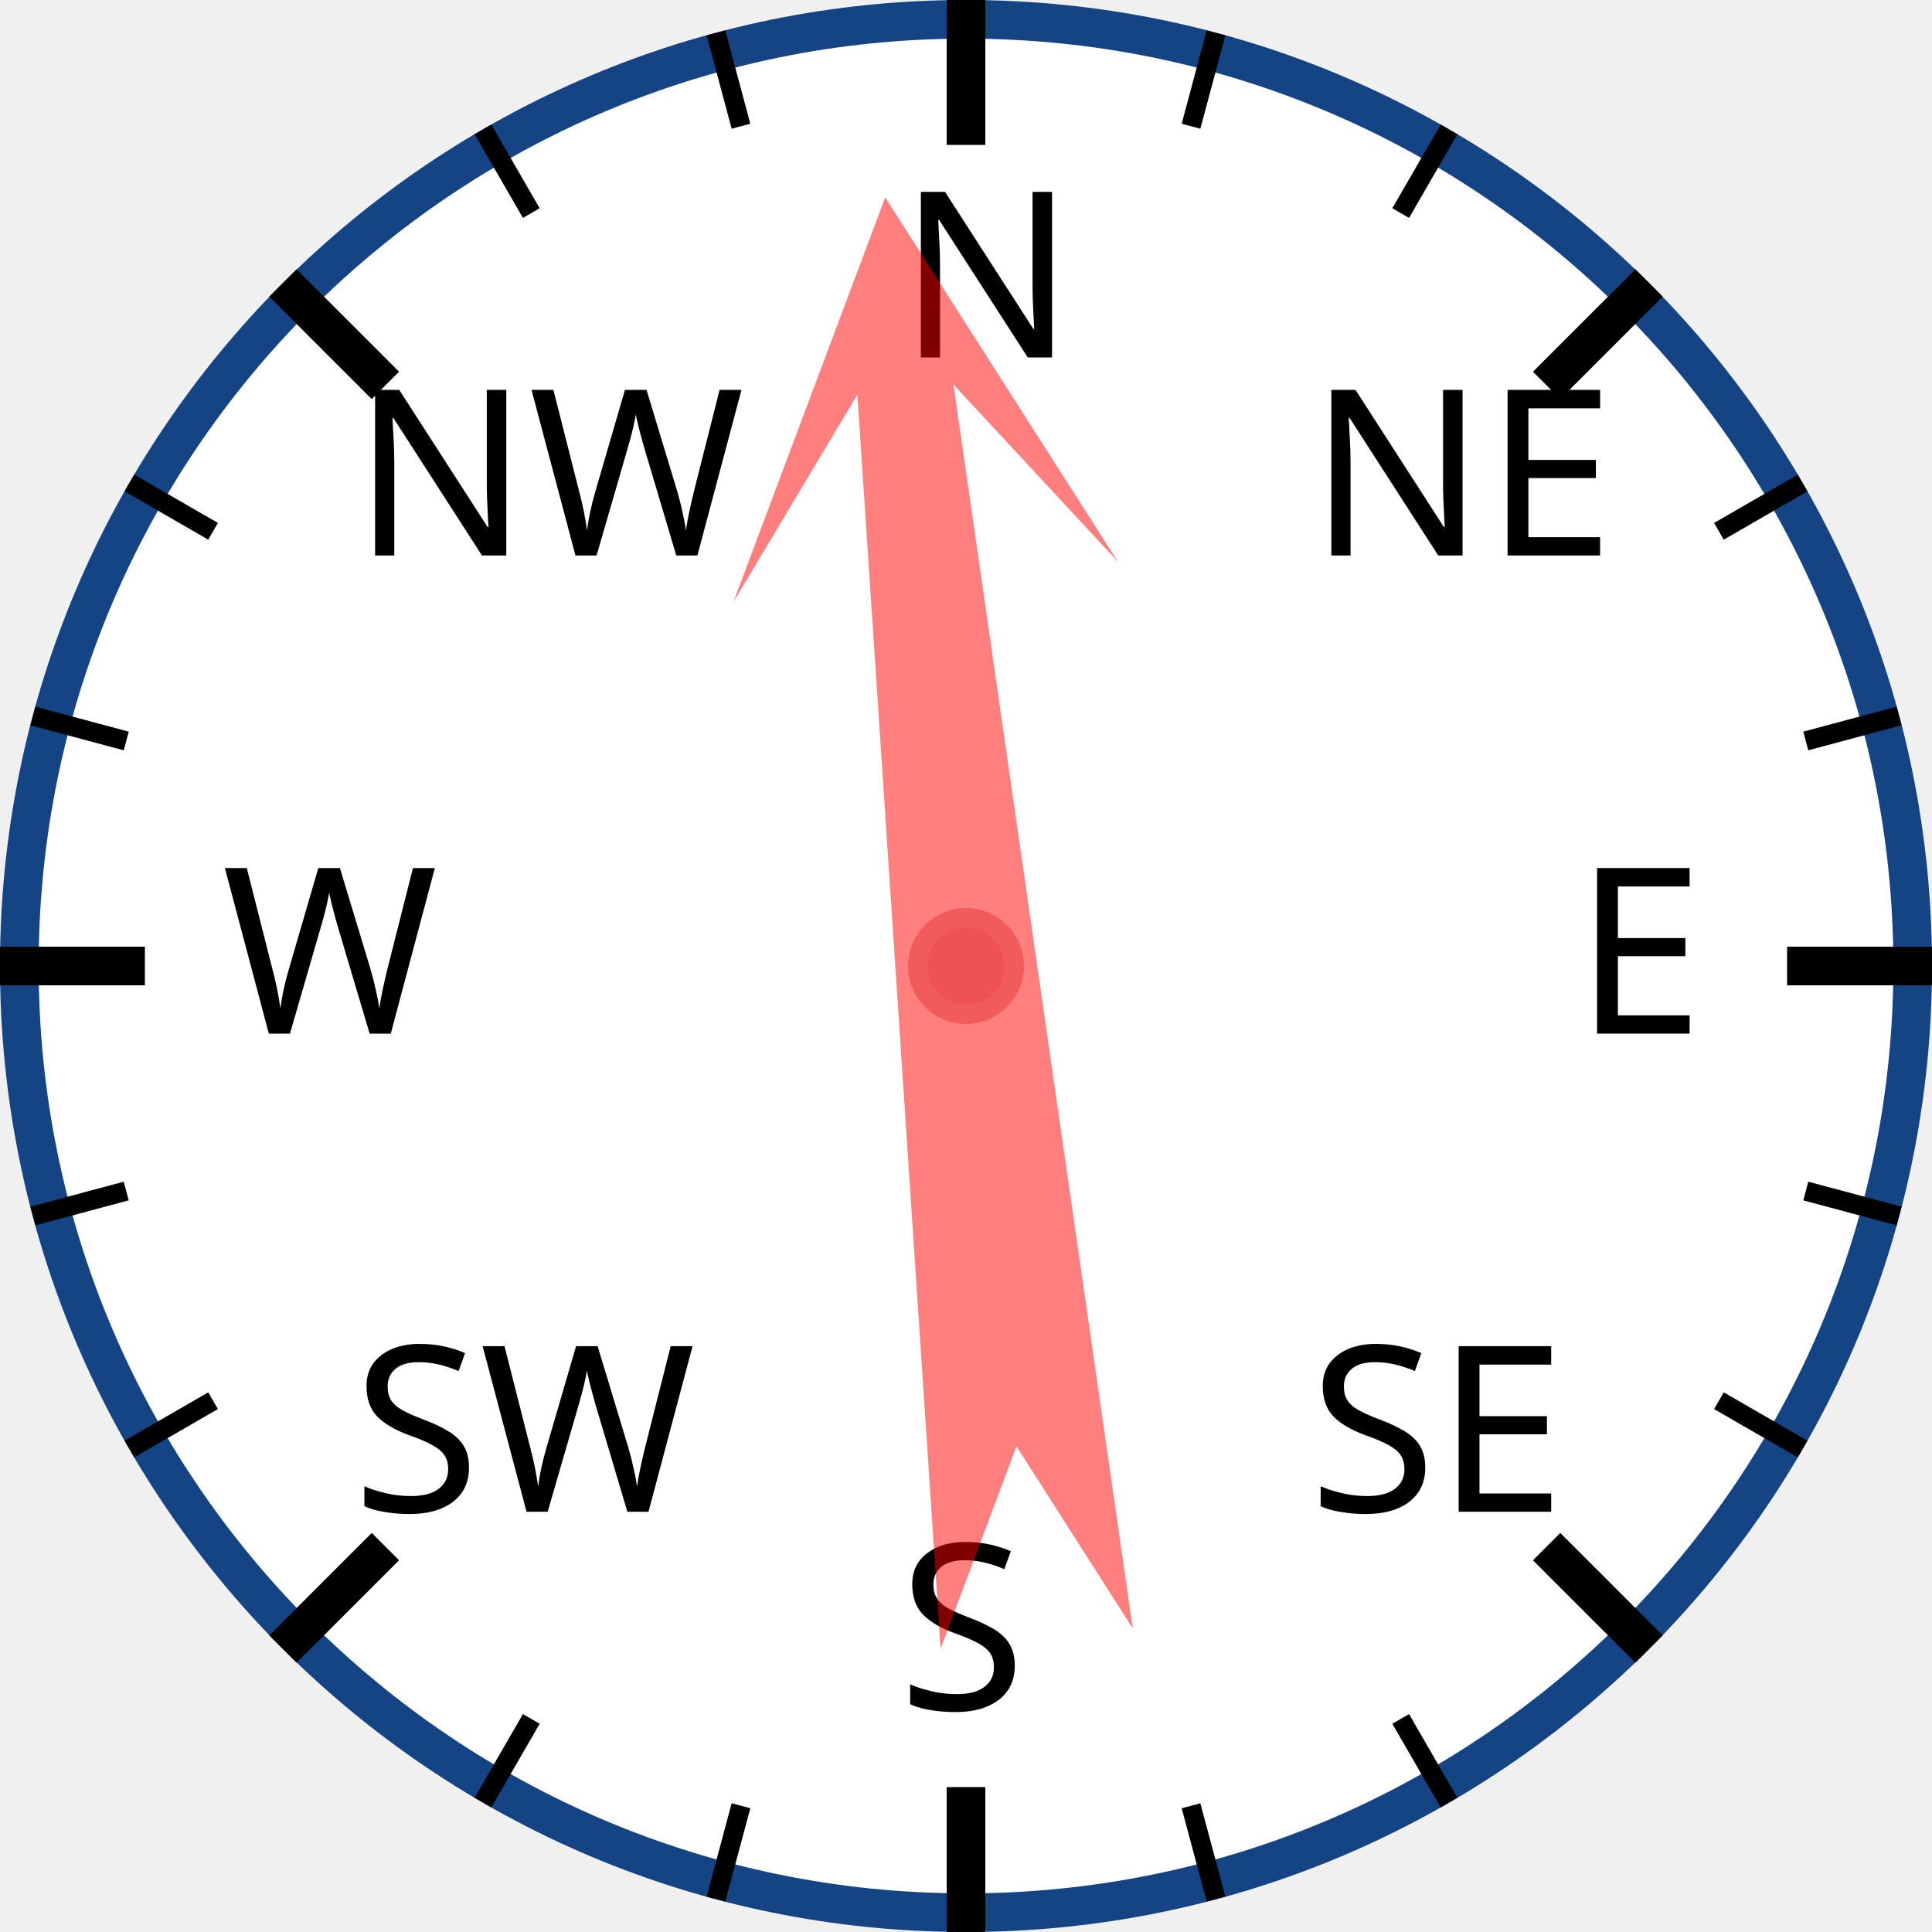
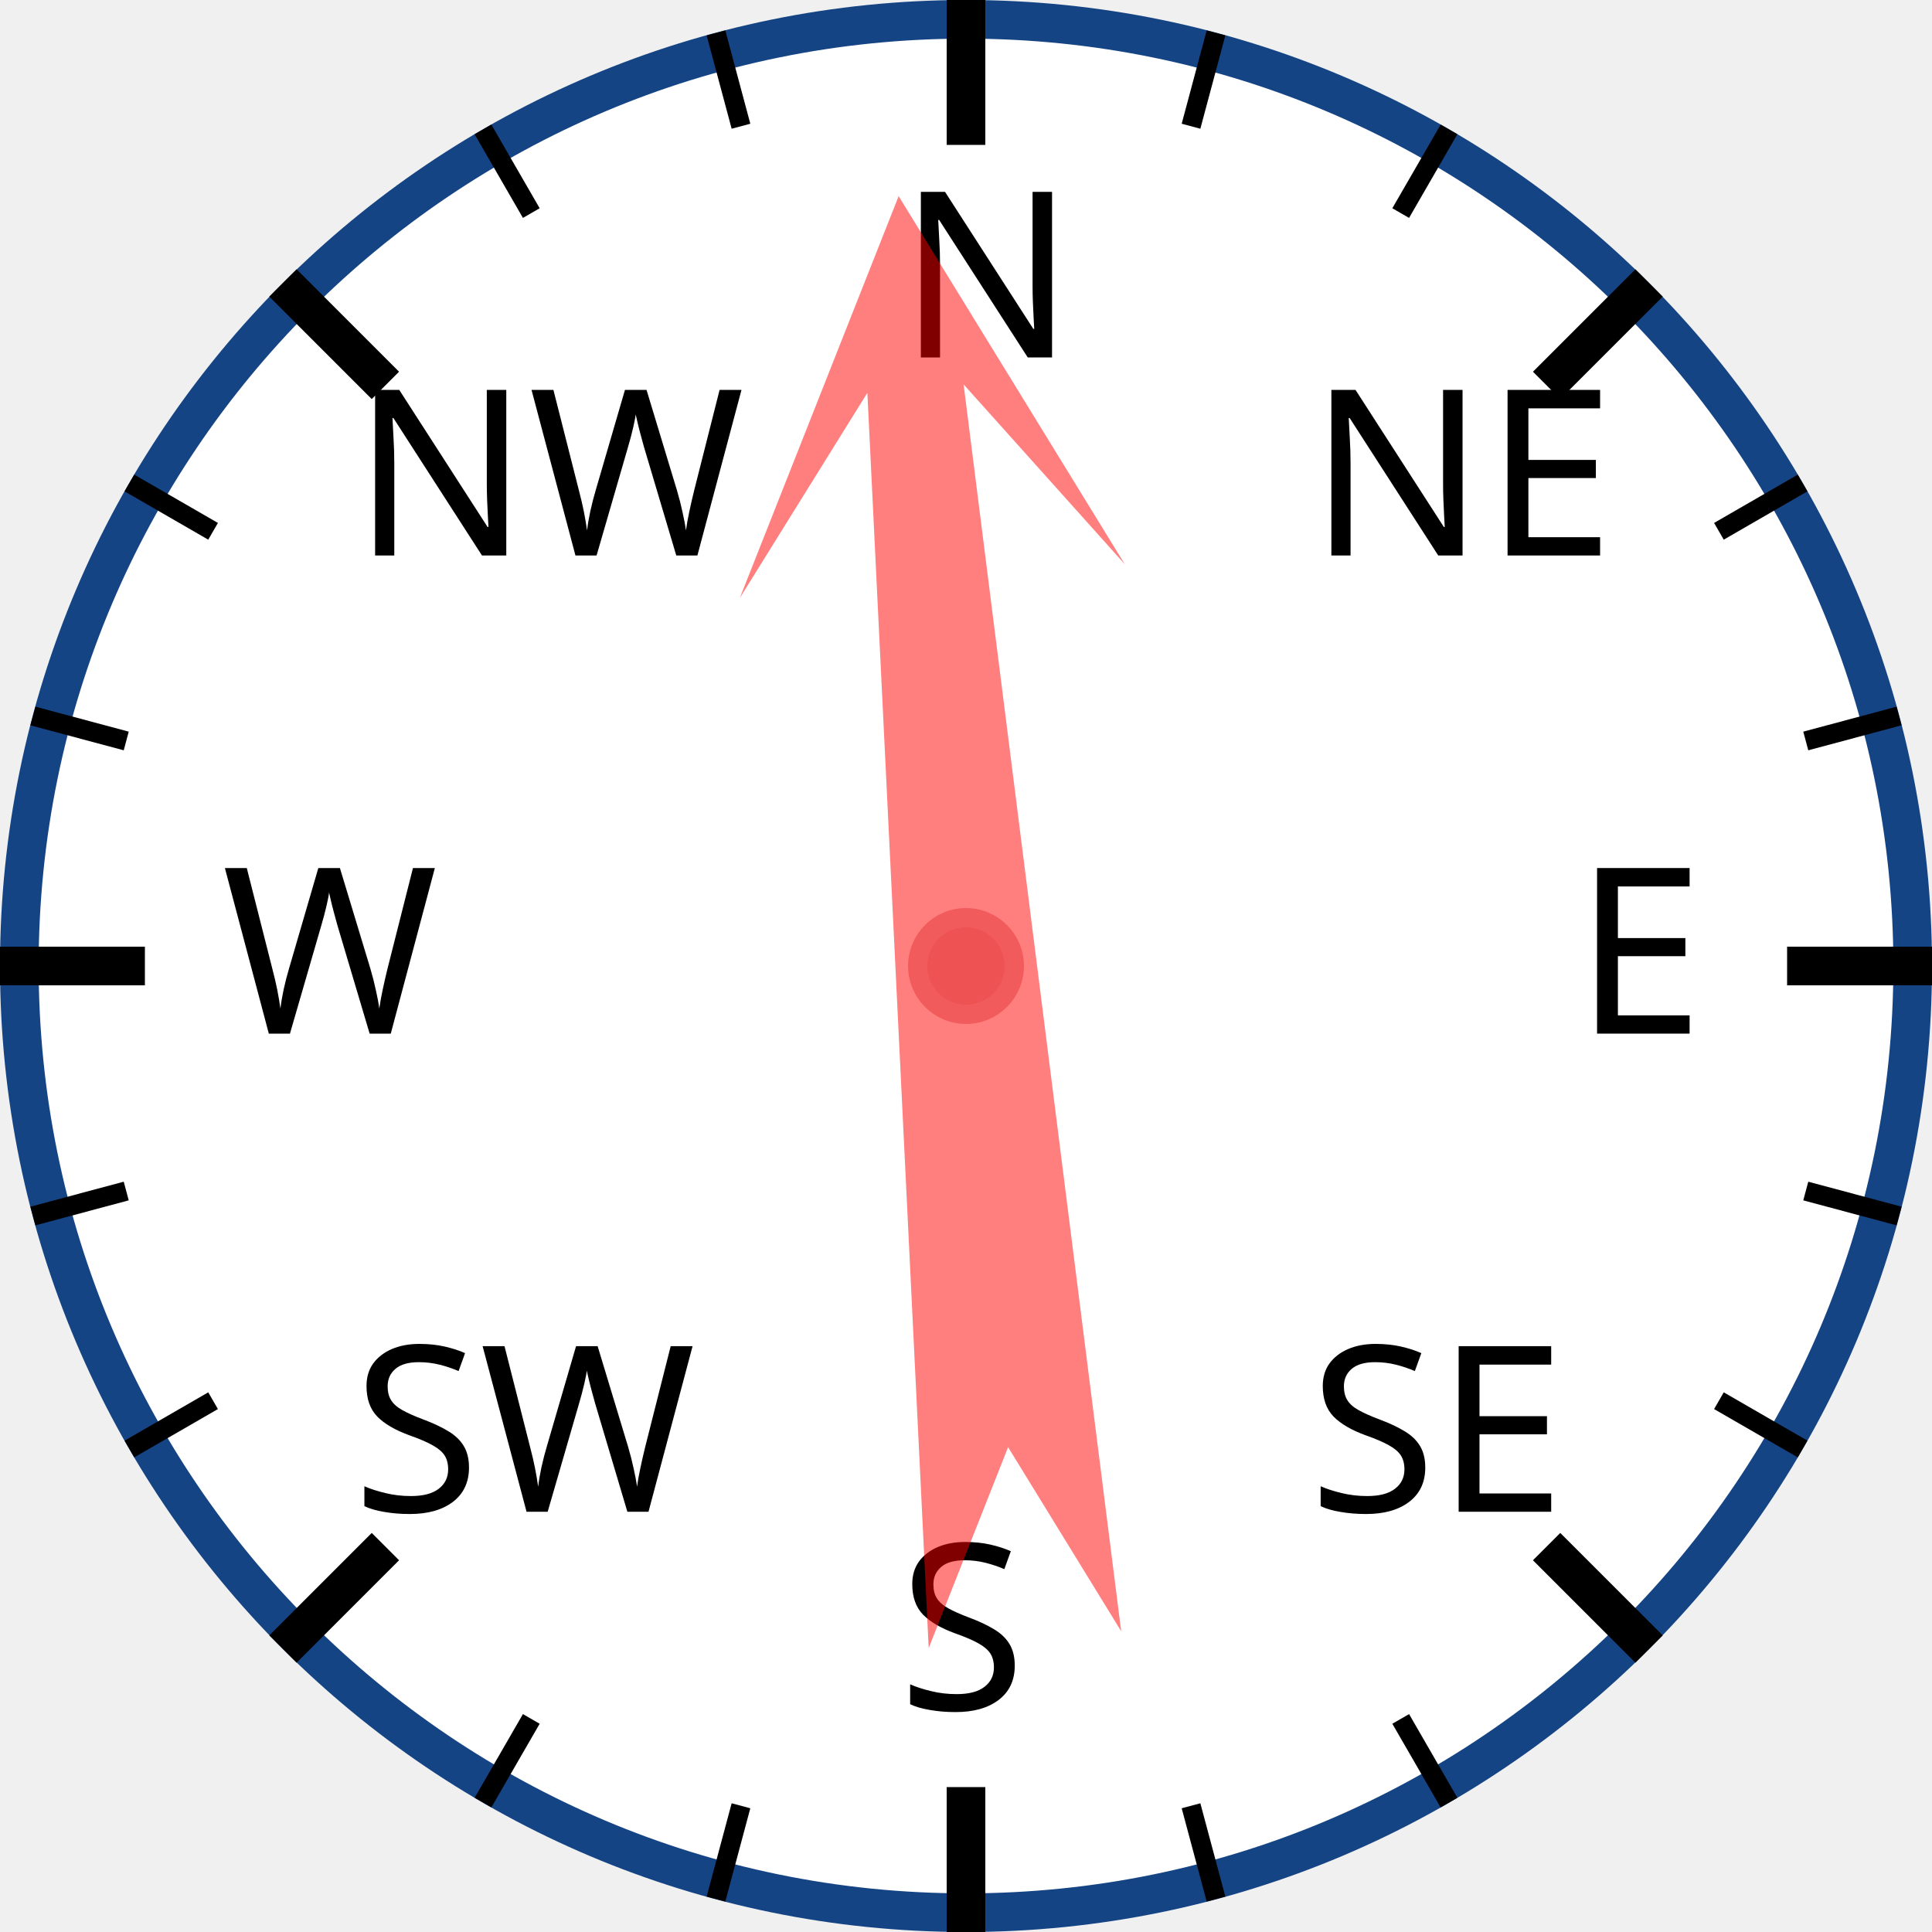
<svg xmlns="http://www.w3.org/2000/svg" width="120px" height="120px" viewBox="0 0 200 200">
  <circle cx="100" cy="100" r="98" style="fill: white; stroke: #154485; stroke-width: 4;" />
  <text x="93.0" y="37.0" style="font-family: sans-serif; font-size: 18pt;">N</text>
  <line x1="100.0" y1="0.0" x2="100.0" y2="15.0" style="stroke: black; stroke-width: 4;" />
  <line x1="74.118" y1="3.407" x2="76.706" y2="13.067" style="stroke: black; stroke-width: 2;" />
  <line x1="50" y1="13.397" x2="55" y2="22.058" style="stroke: black; stroke-width: 2;" />
  <text x="36.503" y="57.503" style="font-family: sans-serif; font-size: 18pt;">NW</text>
  <line x1="29.289" y1="29.289" x2="39.896" y2="39.896" style="stroke: black; stroke-width: 4;" />
  <line x1="13.397" y1="50" x2="22.058" y2="55" style="stroke: black; stroke-width: 2;" />
  <line x1="3.407" y1="74.118" x2="13.067" y2="76.706" style="stroke: black; stroke-width: 2;" />
  <text x="23.0" y="107.0" style="font-family: sans-serif; font-size: 18pt;">W</text>
  <line x1="0.0" y1="100.0" x2="15.0" y2="100.0" style="stroke: black; stroke-width: 4;" />
  <line x1="3.407" y1="125.882" x2="13.067" y2="123.294" style="stroke: black; stroke-width: 2;" />
  <line x1="13.397" y1="150" x2="22.058" y2="145" style="stroke: black; stroke-width: 2;" />
  <text x="36.503" y="156.497" style="font-family: sans-serif; font-size: 18pt;">SW</text>
  <line x1="29.289" y1="170.711" x2="39.896" y2="160.104" style="stroke: black; stroke-width: 4;" />
  <line x1="50" y1="186.603" x2="55" y2="177.942" style="stroke: black; stroke-width: 2;" />
  <line x1="74.118" y1="196.593" x2="76.706" y2="186.933" style="stroke: black; stroke-width: 2;" />
  <text x="93" y="177.0" style="font-family: sans-serif; font-size: 18pt;">S</text>
  <line x1="100" y1="200.0" x2="100" y2="185.0" style="stroke: black; stroke-width: 4;" />
  <line x1="125.882" y1="196.593" x2="123.294" y2="186.933" style="stroke: black; stroke-width: 2;" />
  <line x1="150.0" y1="186.603" x2="145.0" y2="177.942" style="stroke: black; stroke-width: 2;" />
  <text x="135.497" y="156.497" style="font-family: sans-serif; font-size: 18pt;">SE</text>
  <line x1="170.711" y1="170.711" x2="160.104" y2="160.104" style="stroke: black; stroke-width: 4;" />
  <line x1="186.603" y1="150" x2="177.942" y2="145" style="stroke: black; stroke-width: 2;" />
  <line x1="196.593" y1="125.882" x2="186.933" y2="123.294" style="stroke: black; stroke-width: 2;" />
  <text x="163.0" y="107" style="font-family: sans-serif; font-size: 18pt;">E</text>
  <line x1="200.0" y1="100" x2="185.0" y2="100" style="stroke: black; stroke-width: 4;" />
  <line x1="196.593" y1="74.118" x2="186.933" y2="76.706" style="stroke: black; stroke-width: 2;" />
  <line x1="186.603" y1="50" x2="177.942" y2="55" style="stroke: black; stroke-width: 2;" />
  <text x="135.497" y="57.503" style="font-family: sans-serif; font-size: 18pt;">NE</text>
  <line x1="170.711" y1="29.289" x2="160.104" y2="39.896" style="stroke: black; stroke-width: 4;" />
  <line x1="150" y1="13.397" x2="145" y2="22.058" style="stroke: black; stroke-width: 2;" />
  <line x1="125.882" y1="3.407" x2="123.294" y2="13.067" style="stroke: black; stroke-width: 2;" />
-   <polygon points="100 20 120 60 105 40 110 170 100 150 90 170 95 40 80 60" style="fill: red; fill-opacity: 0.5;" transform="rotate(354,100,100)" />
+   <polygon points="100 20 120 60 105 40 110 170 100 150 90 170 95 40 80 60" style="fill: red; fill-opacity: 0.5;" transform="rotate(355,100,100)" />
  <circle cx="100" cy="100" r="5" style="fill: #EE5252; stroke: #F25B5B; stroke-width: 2;" />
</svg>
